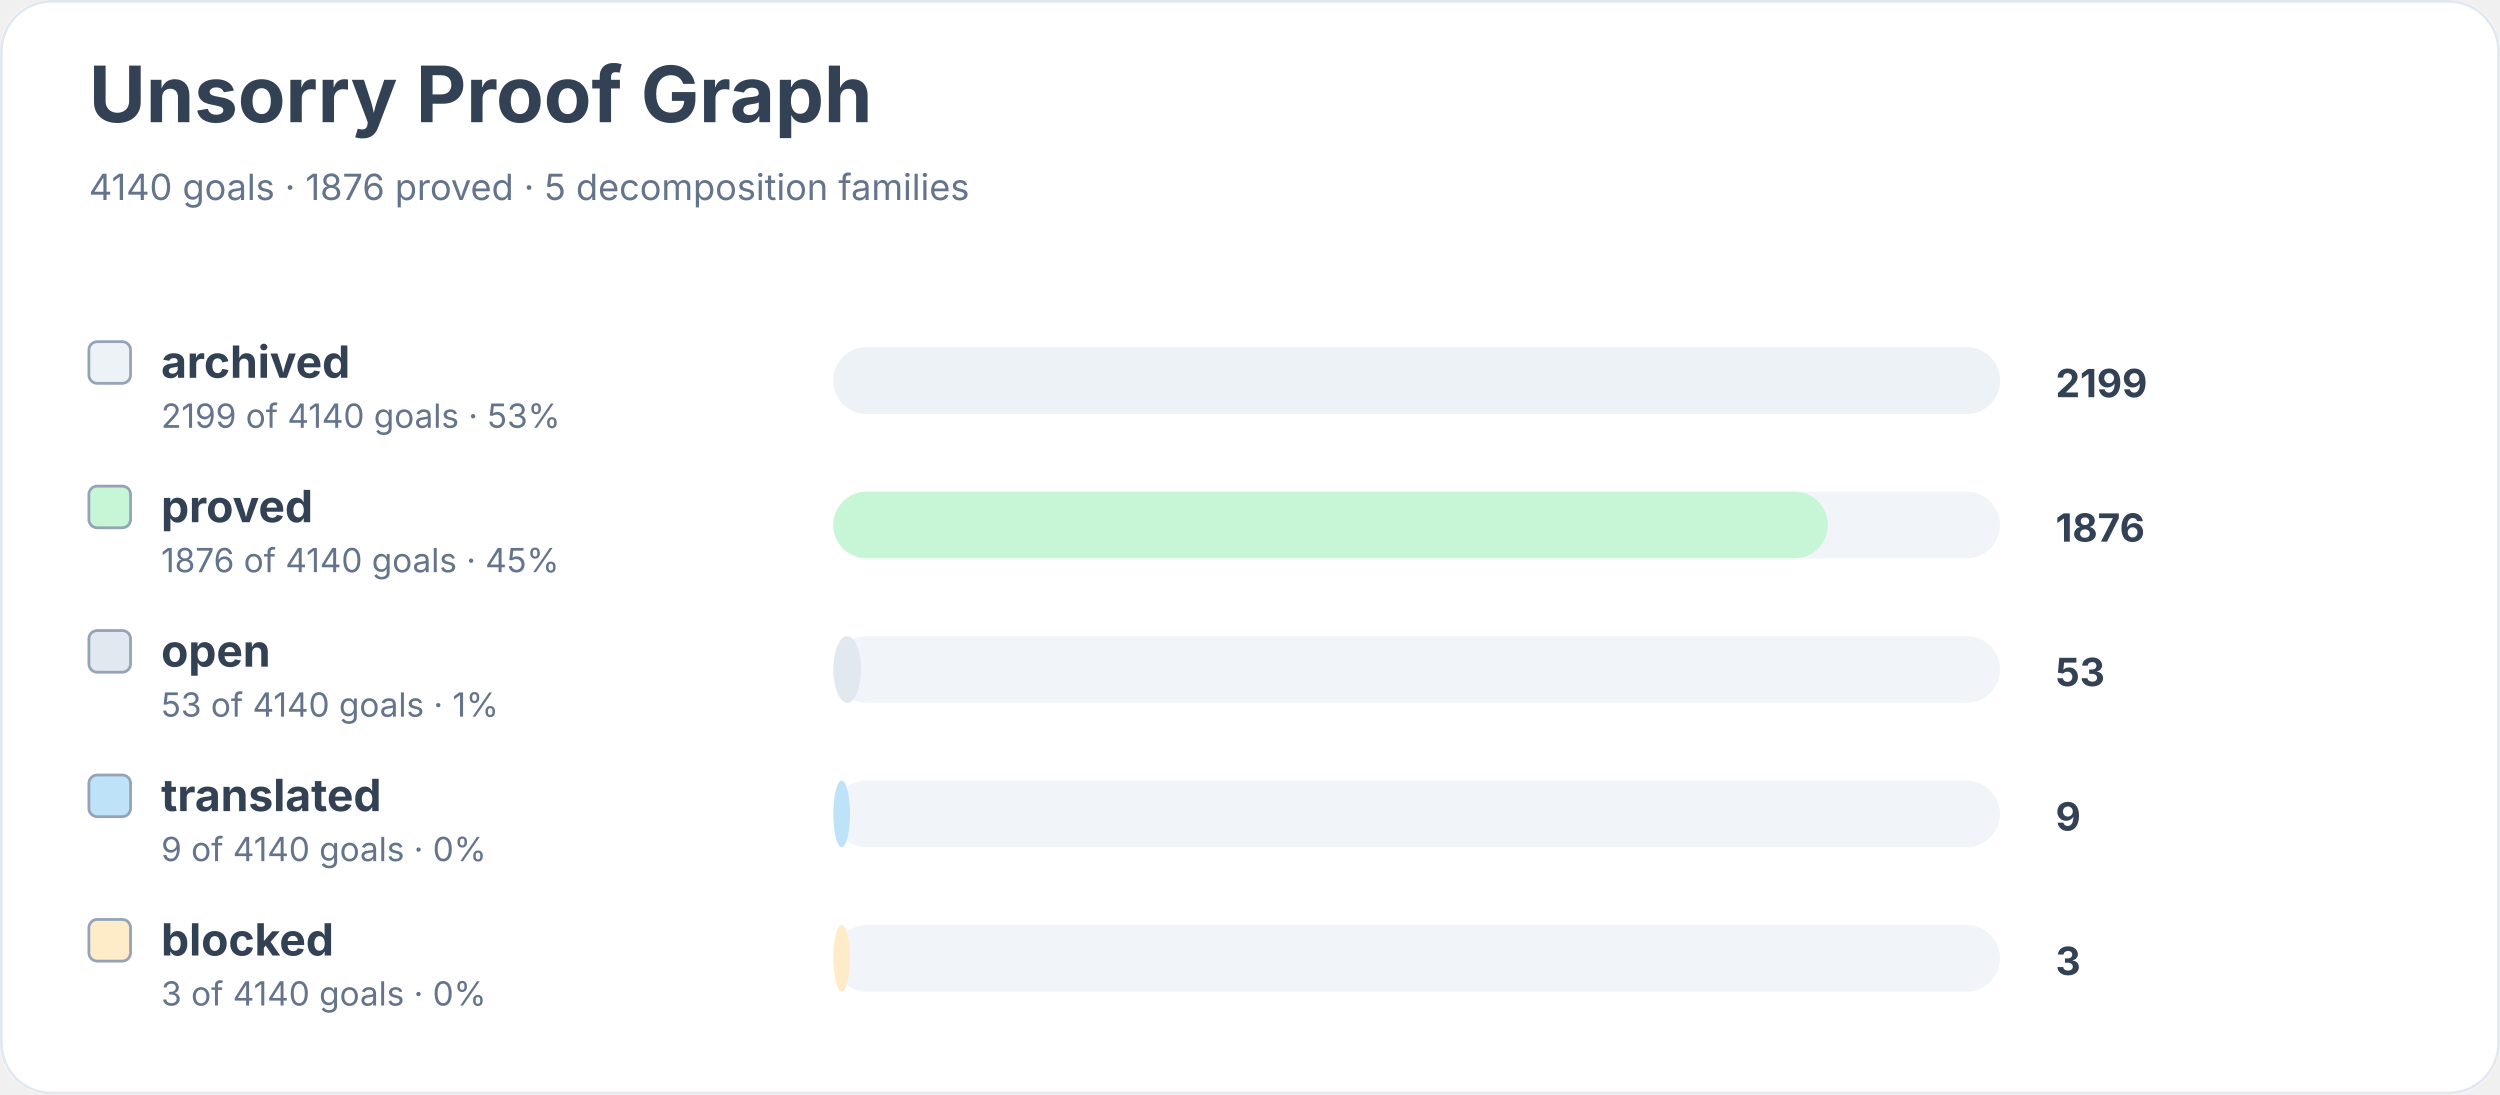
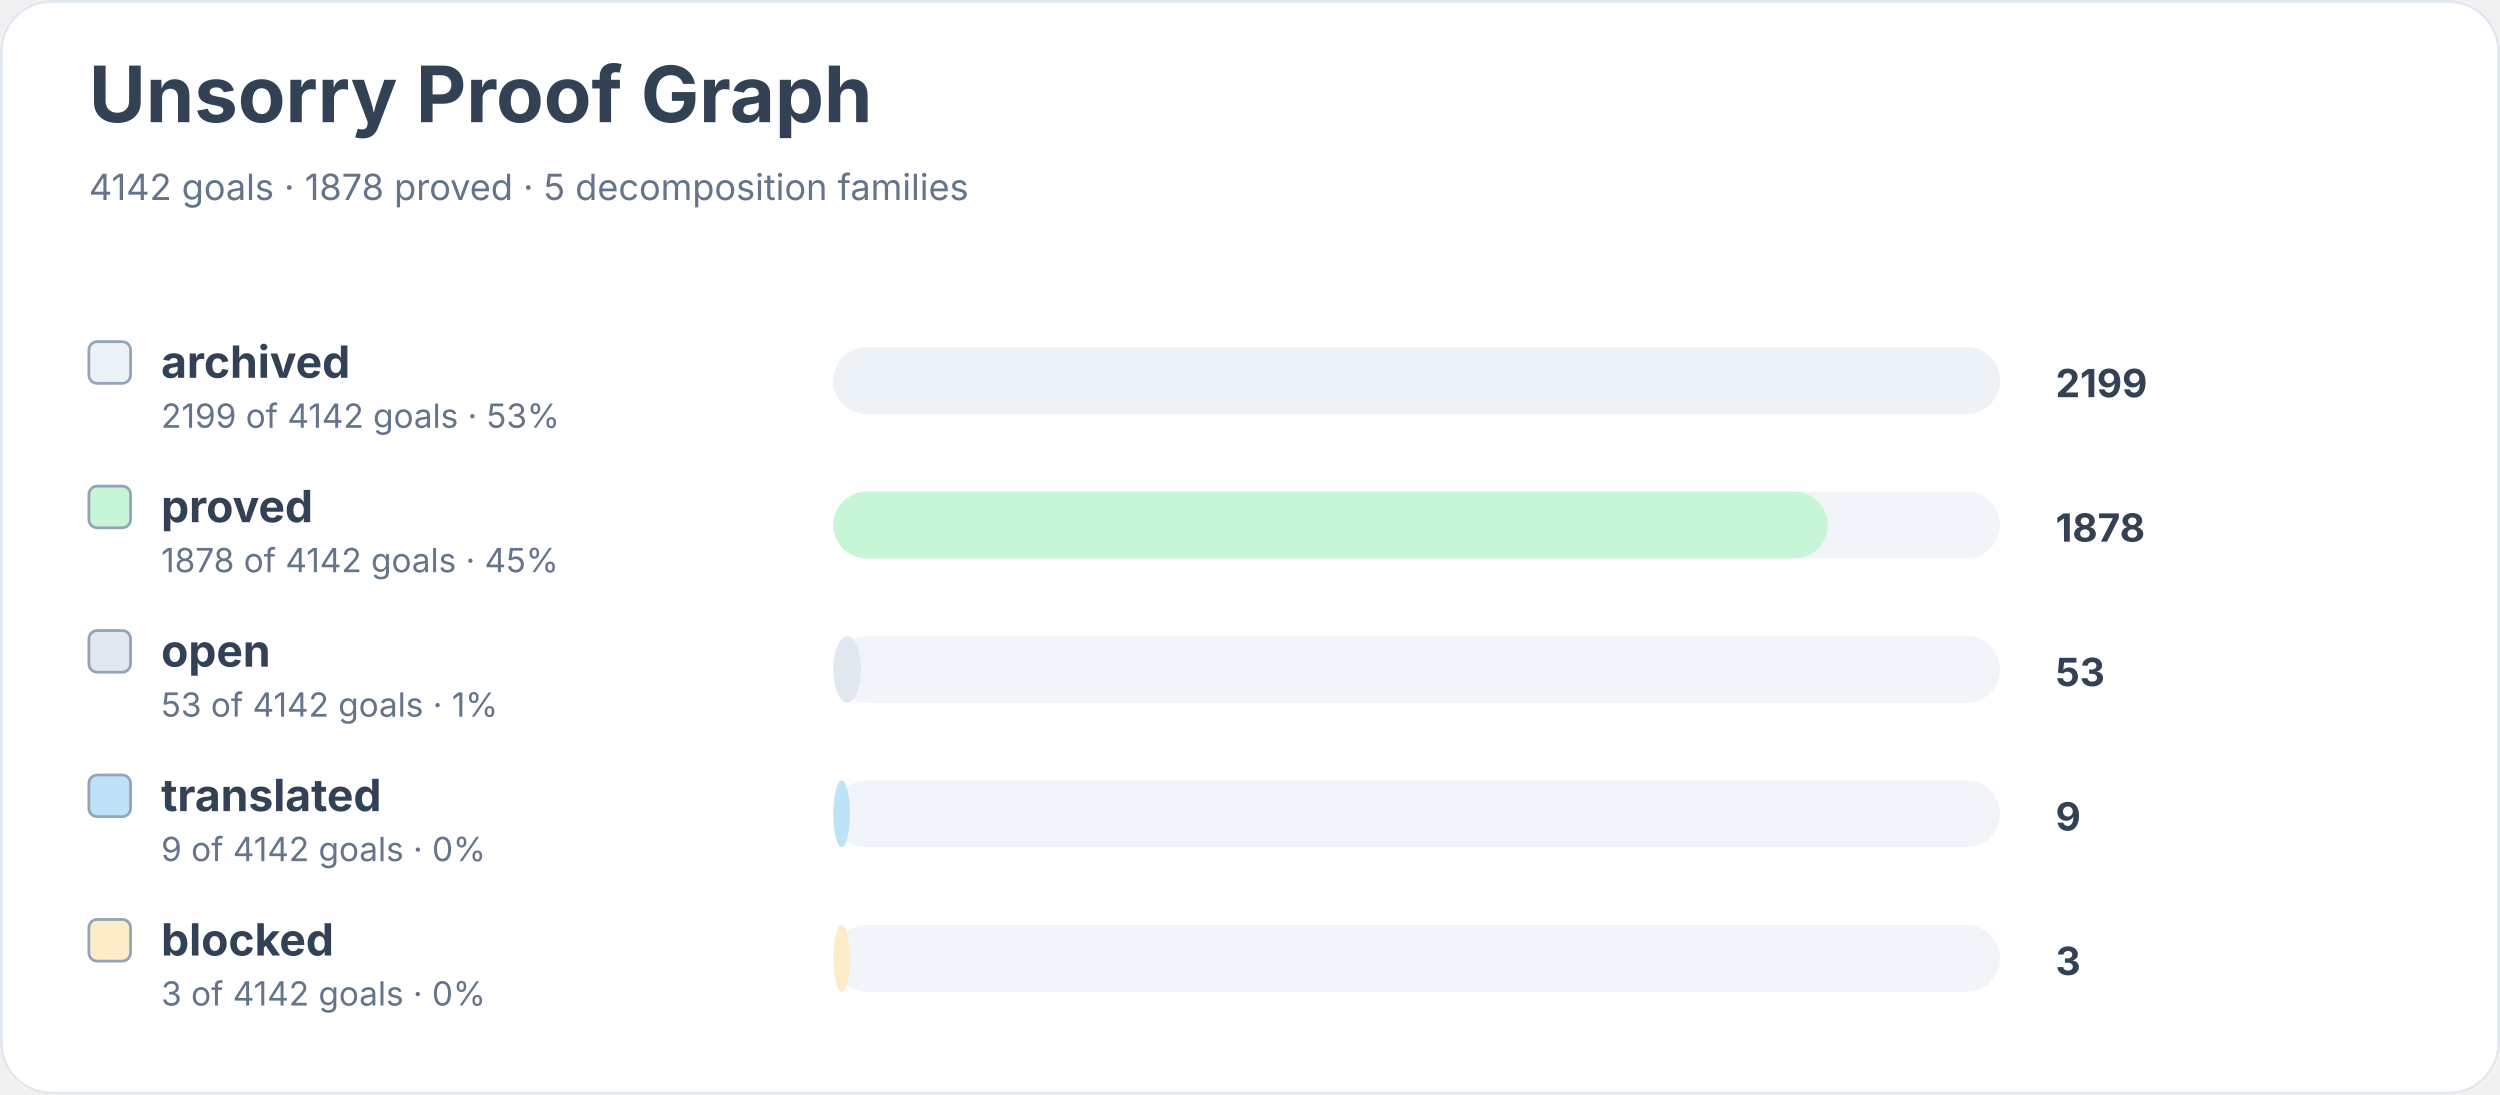
<svg xmlns="http://www.w3.org/2000/svg" width="900" height="394" viewBox="0 0 900 394" role="img" aria-labelledby="title desc">
  <rect width="900" height="100%" rx="18" fill="#ffffff" />
  <rect x="0.5" y="0.5" width="899" height="393" rx="18" fill="none" stroke="#e2e8f0" />
  <text x="32" y="44" font-family="Inter, system-ui, sans-serif" font-size="28" font-weight="700" fill="#334155">Unsorry Proof Graph</text>
-   <text x="32" y="72" font-family="Inter, system-ui, sans-serif" font-size="13" fill="#64748b">4140 goals · 1876 proved · 5 decomposition families</text>
+   <text x="32" y="72" font-family="Inter, system-ui, sans-serif" font-size="13" fill="#64748b">4142 goals · 1878 proved · 5 decomposition families</text>
  <rect x="32" y="123" width="15" height="15" rx="3" fill="#edf2f7" stroke="#94a3b8" />
  <text x="58" y="136" font-family="Inter, system-ui, sans-serif" font-size="16" font-weight="650" fill="#334155">archived</text>
-   <text x="58" y="154" font-family="Inter, system-ui, sans-serif" font-size="12" fill="#64748b">2199 of 4140 goals · 53%</text>
+   <text x="58" y="154" font-family="Inter, system-ui, sans-serif" font-size="12" fill="#64748b">2199 of 4142 goals · 53%</text>
  <rect x="300" y="125" width="420" height="24" rx="12" fill="#f1f5f9" />
  <rect x="300" y="125" width="420" height="24" rx="12" fill="#edf2f7" />
  <text x="740" y="143" font-family="Inter, system-ui, sans-serif" font-size="14" font-weight="700" fill="#334155">2199</text>
  <rect x="32" y="175" width="15" height="15" rx="3" fill="#c6f6d5" stroke="#94a3b8" />
  <text x="58" y="188" font-family="Inter, system-ui, sans-serif" font-size="16" font-weight="650" fill="#334155">proved</text>
-   <text x="58" y="206" font-family="Inter, system-ui, sans-serif" font-size="12" fill="#64748b">1876 of 4140 goals · 45%</text>
+   <text x="58" y="206" font-family="Inter, system-ui, sans-serif" font-size="12" fill="#64748b">1878 of 4142 goals · 45%</text>
  <rect x="300" y="177" width="420" height="24" rx="12" fill="#f1f5f9" />
  <rect x="300" y="177" width="358" height="24" rx="12" fill="#c6f6d5" />
-   <text x="740" y="195" font-family="Inter, system-ui, sans-serif" font-size="14" font-weight="700" fill="#334155">1876</text>
+   <text x="740" y="195" font-family="Inter, system-ui, sans-serif" font-size="14" font-weight="700" fill="#334155">1878</text>
  <rect x="32" y="227" width="15" height="15" rx="3" fill="#e2e8f0" stroke="#94a3b8" />
  <text x="58" y="240" font-family="Inter, system-ui, sans-serif" font-size="16" font-weight="650" fill="#334155">open</text>
-   <text x="58" y="258" font-family="Inter, system-ui, sans-serif" font-size="12" fill="#64748b">53 of 4140 goals · 1%</text>
+   <text x="58" y="258" font-family="Inter, system-ui, sans-serif" font-size="12" fill="#64748b">53 of 4142 goals · 1%</text>
  <rect x="300" y="229" width="420" height="24" rx="12" fill="#f1f5f9" />
  <rect x="300" y="229" width="10" height="24" rx="12" fill="#e2e8f0" />
  <text x="740" y="247" font-family="Inter, system-ui, sans-serif" font-size="14" font-weight="700" fill="#334155">53</text>
  <rect x="32" y="279" width="15" height="15" rx="3" fill="#bee3f8" stroke="#94a3b8" />
  <text x="58" y="292" font-family="Inter, system-ui, sans-serif" font-size="16" font-weight="650" fill="#334155">translated</text>
-   <text x="58" y="310" font-family="Inter, system-ui, sans-serif" font-size="12" fill="#64748b">9 of 4140 goals · 0%</text>
+   <text x="58" y="310" font-family="Inter, system-ui, sans-serif" font-size="12" fill="#64748b">9 of 4142 goals · 0%</text>
  <rect x="300" y="281" width="420" height="24" rx="12" fill="#f1f5f9" />
  <rect x="300" y="281" width="6" height="24" rx="12" fill="#bee3f8" />
  <text x="740" y="299" font-family="Inter, system-ui, sans-serif" font-size="14" font-weight="700" fill="#334155">9</text>
  <rect x="32" y="331" width="15" height="15" rx="3" fill="#feebc8" stroke="#94a3b8" />
  <text x="58" y="344" font-family="Inter, system-ui, sans-serif" font-size="16" font-weight="650" fill="#334155">blocked</text>
-   <text x="58" y="362" font-family="Inter, system-ui, sans-serif" font-size="12" fill="#64748b">3 of 4140 goals · 0%</text>
+   <text x="58" y="362" font-family="Inter, system-ui, sans-serif" font-size="12" fill="#64748b">3 of 4142 goals · 0%</text>
  <rect x="300" y="333" width="420" height="24" rx="12" fill="#f1f5f9" />
  <rect x="300" y="333" width="6" height="24" rx="12" fill="#feebc8" />
  <text x="740" y="351" font-family="Inter, system-ui, sans-serif" font-size="14" font-weight="700" fill="#334155">3</text>
</svg>
